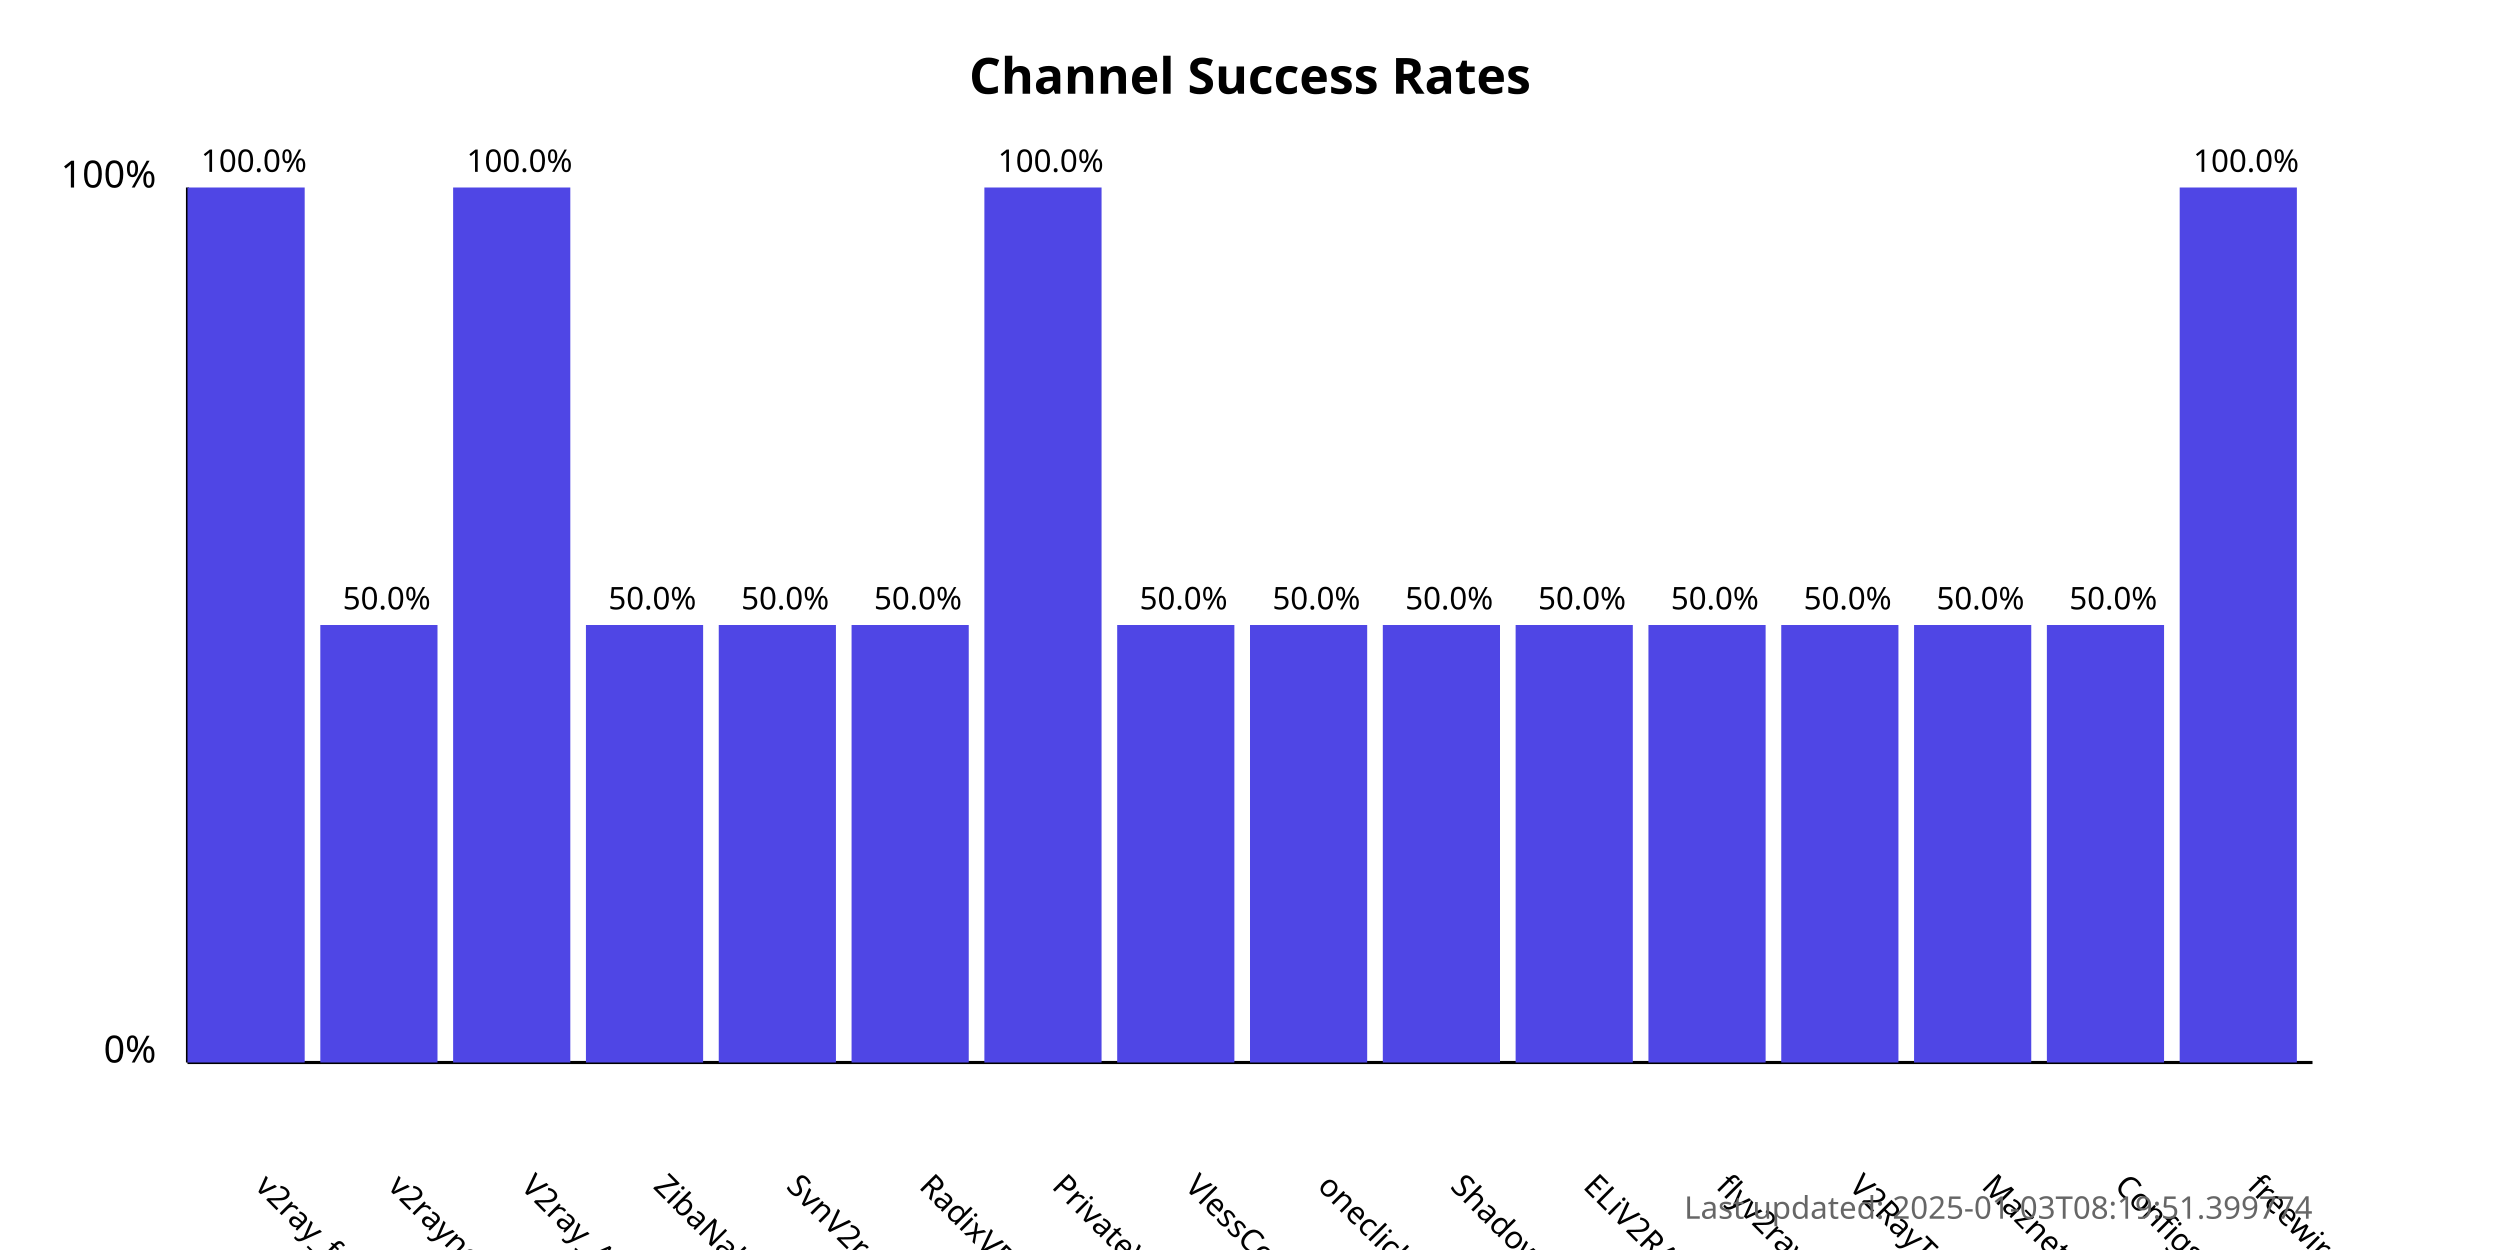
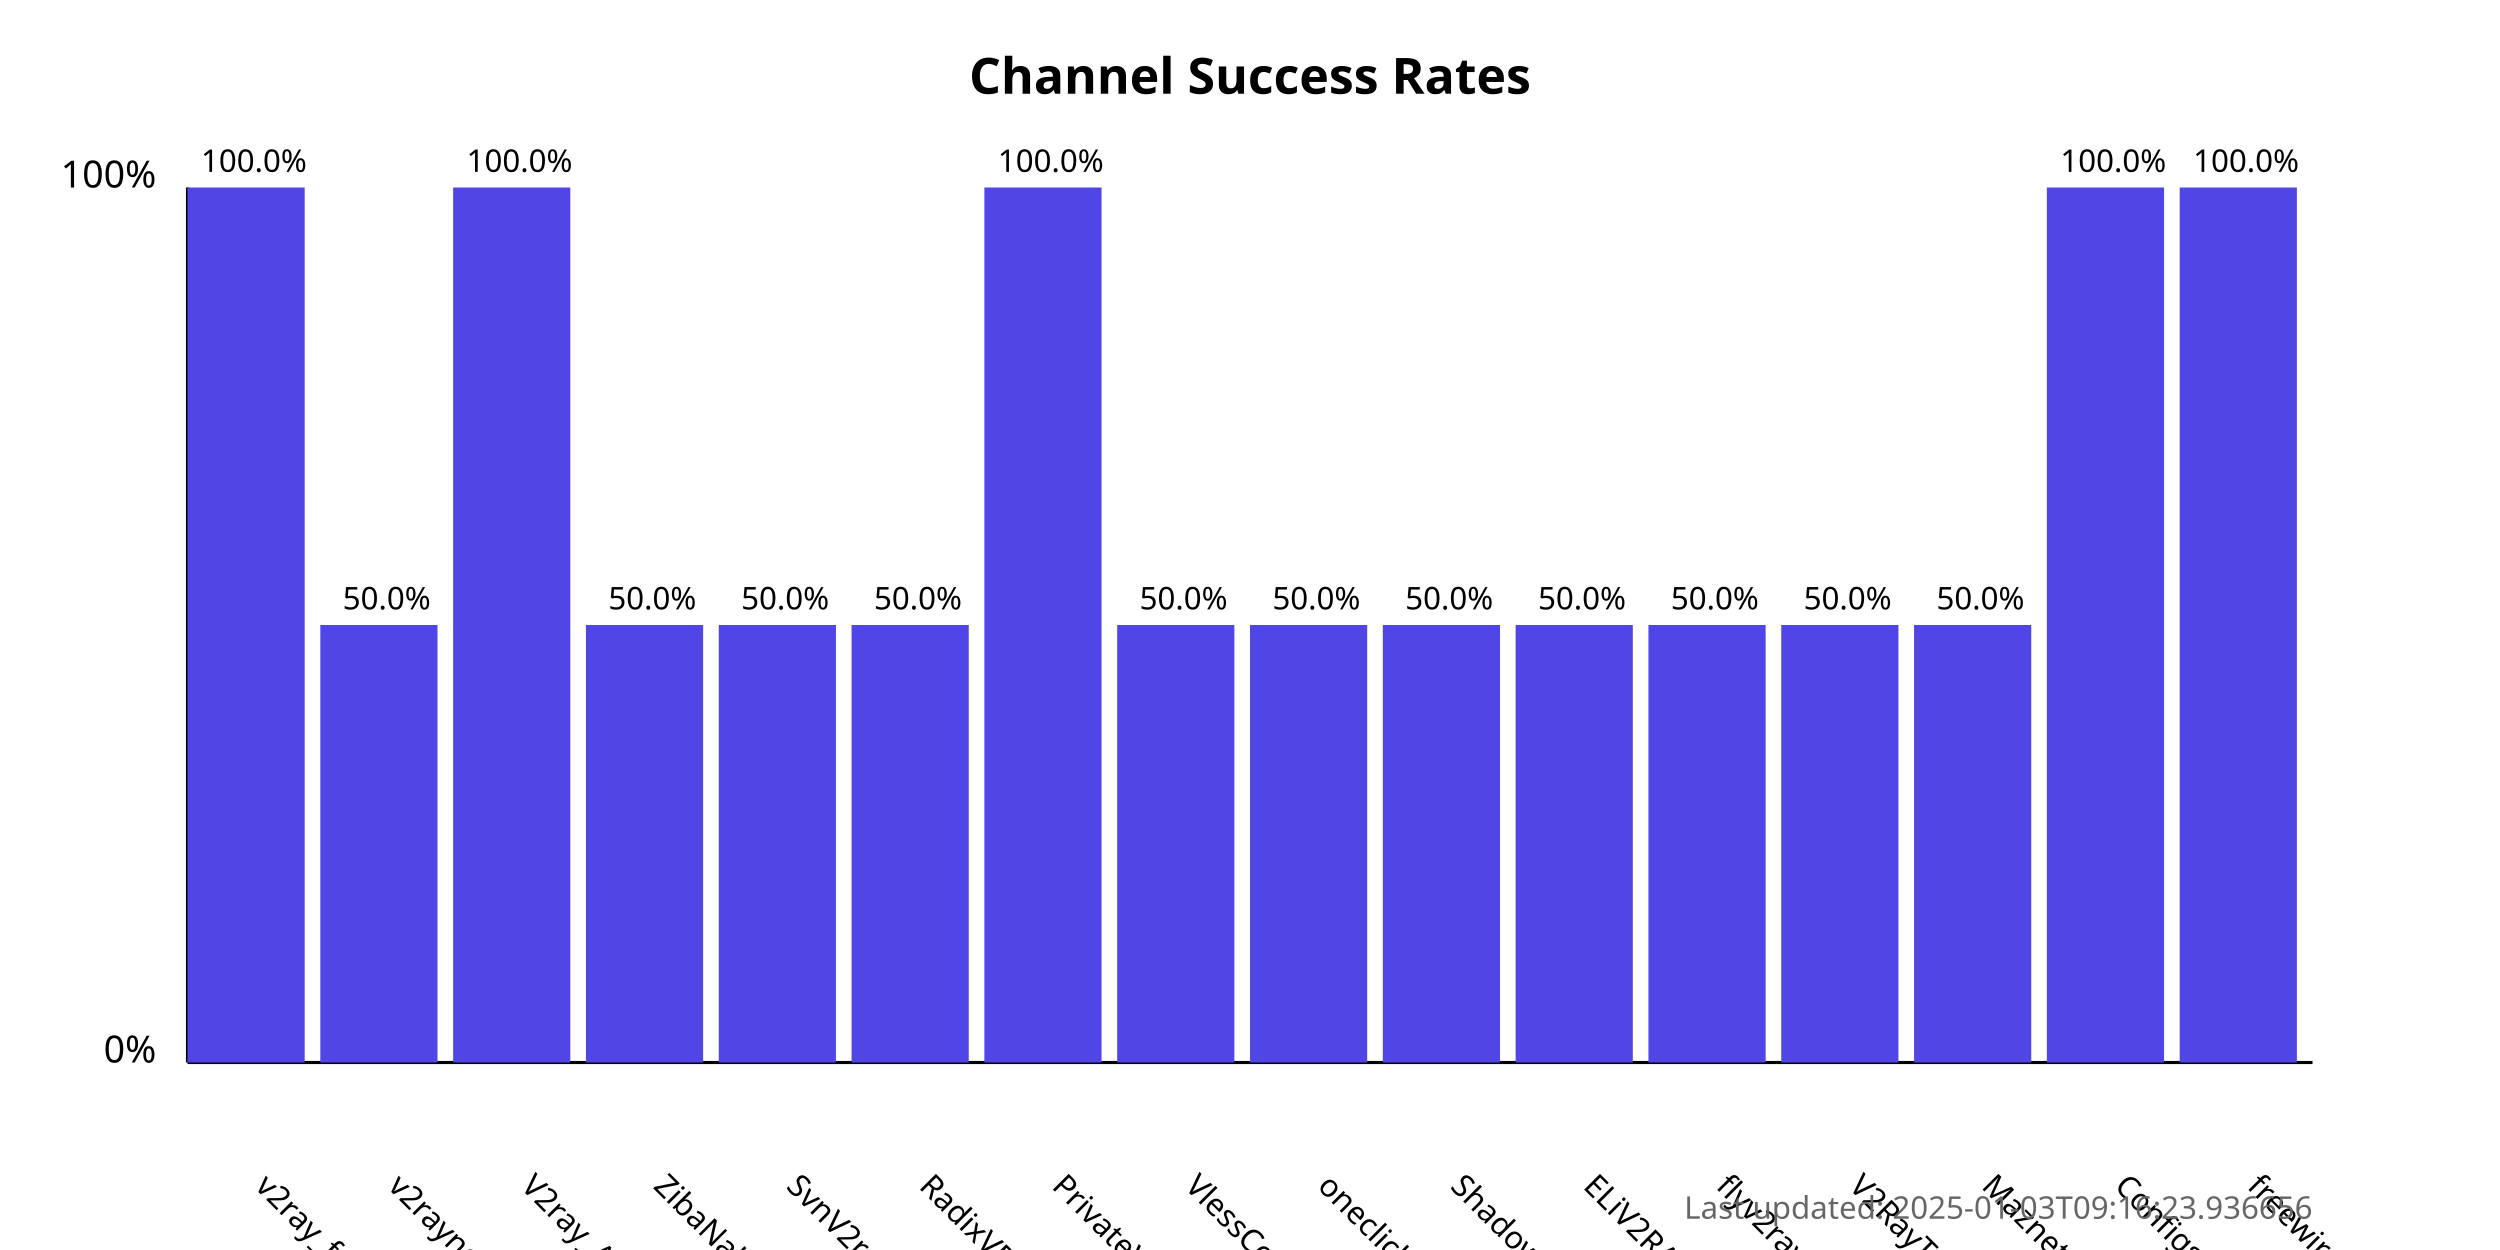
<svg xmlns="http://www.w3.org/2000/svg" width="800" height="400">
  <style>
            .chart-title { font: bold 16px sans-serif; }
            .axis-label { font: 12px sans-serif; }
            .tick-label { font: 10px sans-serif; }
            .bar { fill: #4f46e5; }
            .bar:hover { fill: #6366f1; }
            .timestamp { font: 10px sans-serif; fill: #666; }
        </style>
  <text x="400.0" y="30" text-anchor="middle" class="chart-title">
            Channel Success Rates
        </text>
  <line x1="60" y1="340" x2="60" y2="60" stroke="black" stroke-width="1" />
  <line x1="60" y1="340" x2="740" y2="340" stroke="black" stroke-width="1" />
  <text x="50" y="340" text-anchor="end" class="axis-label">0%</text>
  <text x="50" y="60" text-anchor="end" class="axis-label">100%</text>
  <g>
    <rect x="60" y="60.0" width="37.5" height="280.0" class="bar" />
    <text x="81.25" y="380" transform="rotate(45, 81.25, 380)" text-anchor="start" class="tick-label">
                v2ray_free_conf
            </text>
    <text x="81.25" y="55.0" text-anchor="middle" class="tick-label">
                100.0%
            </text>
  </g>
  <g>
    <rect x="102.5" y="200.0" width="37.5" height="140.0" class="bar" />
    <text x="123.75" y="380" transform="rotate(45, 123.75, 380)" text-anchor="start" class="tick-label">
                v2rayngvpn
            </text>
    <text x="123.75" y="195.0" text-anchor="middle" class="tick-label">
                50.0%
            </text>
  </g>
  <g>
    <rect x="145.0" y="60.0" width="37.5" height="280.0" class="bar" />
    <text x="166.25" y="380" transform="rotate(45, 166.25, 380)" text-anchor="start" class="tick-label">
                V2ray_Alpha
            </text>
    <text x="166.25" y="55.0" text-anchor="middle" class="tick-label">
                100.0%
            </text>
  </g>
  <g>
    <rect x="187.5" y="200.0" width="37.5" height="140.0" class="bar" />
    <text x="208.75" y="380" transform="rotate(45, 208.75, 380)" text-anchor="start" class="tick-label">
                ZibaNabz
            </text>
    <text x="208.75" y="195.0" text-anchor="middle" class="tick-label">
                50.0%
            </text>
  </g>
  <g>
    <rect x="230.0" y="200.0" width="37.5" height="140.0" class="bar" />
    <text x="251.25" y="380" transform="rotate(45, 251.25, 380)" text-anchor="start" class="tick-label">
                SvnV2ray
            </text>
    <text x="251.25" y="195.0" text-anchor="middle" class="tick-label">
                50.0%
            </text>
  </g>
  <g>
    <rect x="272.5" y="200.0" width="37.5" height="140.0" class="bar" />
    <text x="293.75" y="380" transform="rotate(45, 293.75, 380)" text-anchor="start" class="tick-label">
                RadixVPN
            </text>
    <text x="293.75" y="195.0" text-anchor="middle" class="tick-label">
                50.0%
            </text>
  </g>
  <g>
    <rect x="315.0" y="60.0" width="37.5" height="280.0" class="bar" />
    <text x="336.25" y="380" transform="rotate(45, 336.25, 380)" text-anchor="start" class="tick-label">
                PrivateVPNs
            </text>
    <text x="336.25" y="55.0" text-anchor="middle" class="tick-label">
                100.0%
            </text>
  </g>
  <g>
    <rect x="357.5" y="200.0" width="37.5" height="140.0" class="bar" />
    <text x="378.75" y="380" transform="rotate(45, 378.75, 380)" text-anchor="start" class="tick-label">
                VlessConfig
            </text>
    <text x="378.75" y="195.0" text-anchor="middle" class="tick-label">
                50.0%
            </text>
  </g>
  <g>
    <rect x="400.0" y="200.0" width="37.5" height="140.0" class="bar" />
    <text x="421.25" y="380" transform="rotate(45, 421.25, 380)" text-anchor="start" class="tick-label">
                oneclickvpnkeys
            </text>
    <text x="421.25" y="195.0" text-anchor="middle" class="tick-label">
                50.0%
            </text>
  </g>
  <g>
    <rect x="442.5" y="200.0" width="37.5" height="140.0" class="bar" />
    <text x="463.75" y="380" transform="rotate(45, 463.75, 380)" text-anchor="start" class="tick-label">
                ShadowProxy66
            </text>
    <text x="463.75" y="195.0" text-anchor="middle" class="tick-label">
                50.0%
            </text>
  </g>
  <g>
    <rect x="485.0" y="200.0" width="37.5" height="140.0" class="bar" />
    <text x="506.25" y="380" transform="rotate(45, 506.25, 380)" text-anchor="start" class="tick-label">
                ELiV2RAY
            </text>
    <text x="506.25" y="195.0" text-anchor="middle" class="tick-label">
                50.0%
            </text>
  </g>
  <g>
    <rect x="527.5" y="200.0" width="37.5" height="140.0" class="bar" />
    <text x="548.75" y="380" transform="rotate(45, 548.75, 380)" text-anchor="start" class="tick-label">
                flyv2ray
            </text>
    <text x="548.75" y="195.0" text-anchor="middle" class="tick-label">
                50.0%
            </text>
  </g>
  <g>
    <rect x="570.0" y="200.0" width="37.5" height="140.0" class="bar" />
    <text x="591.25" y="380" transform="rotate(45, 591.25, 380)" text-anchor="start" class="tick-label">
                V2RayTz
            </text>
    <text x="591.25" y="195.0" text-anchor="middle" class="tick-label">
                50.0%
            </text>
  </g>
  <g>
    <rect x="612.5" y="200.0" width="37.5" height="140.0" class="bar" />
    <text x="633.75" y="380" transform="rotate(45, 633.75, 380)" text-anchor="start" class="tick-label">
                Maznet
            </text>
    <text x="633.75" y="195.0" text-anchor="middle" class="tick-label">
                50.0%
            </text>
  </g>
  <g>
-     <rect x="655.0" y="200.0" width="37.5" height="140.0" class="bar" />
+     <rect x="655.0" y="60.0" width="37.5" height="280.0" class="bar" />
    <text x="676.25" y="380" transform="rotate(45, 676.25, 380)" text-anchor="start" class="tick-label">
                ConfigsHUB
            </text>
-     <text x="676.25" y="195.0" text-anchor="middle" class="tick-label">
-                 50.0%
+     <text x="676.25" y="55.0" text-anchor="middle" class="tick-label">
+                 100.0%
            </text>
  </g>
  <g>
    <rect x="697.5" y="60.0" width="37.5" height="280.0" class="bar" />
    <text x="718.75" y="380" transform="rotate(45, 718.75, 380)" text-anchor="start" class="tick-label">
                freewireguard
            </text>
    <text x="718.75" y="55.0" text-anchor="middle" class="tick-label">
                100.0%
            </text>
  </g>
  <text x="740" y="390" text-anchor="end" class="timestamp">
-             Last updated: 2025-01-03T08:19:51.399774
+             Last updated: 2025-01-03T09:16:23.936656
        </text>
</svg>
